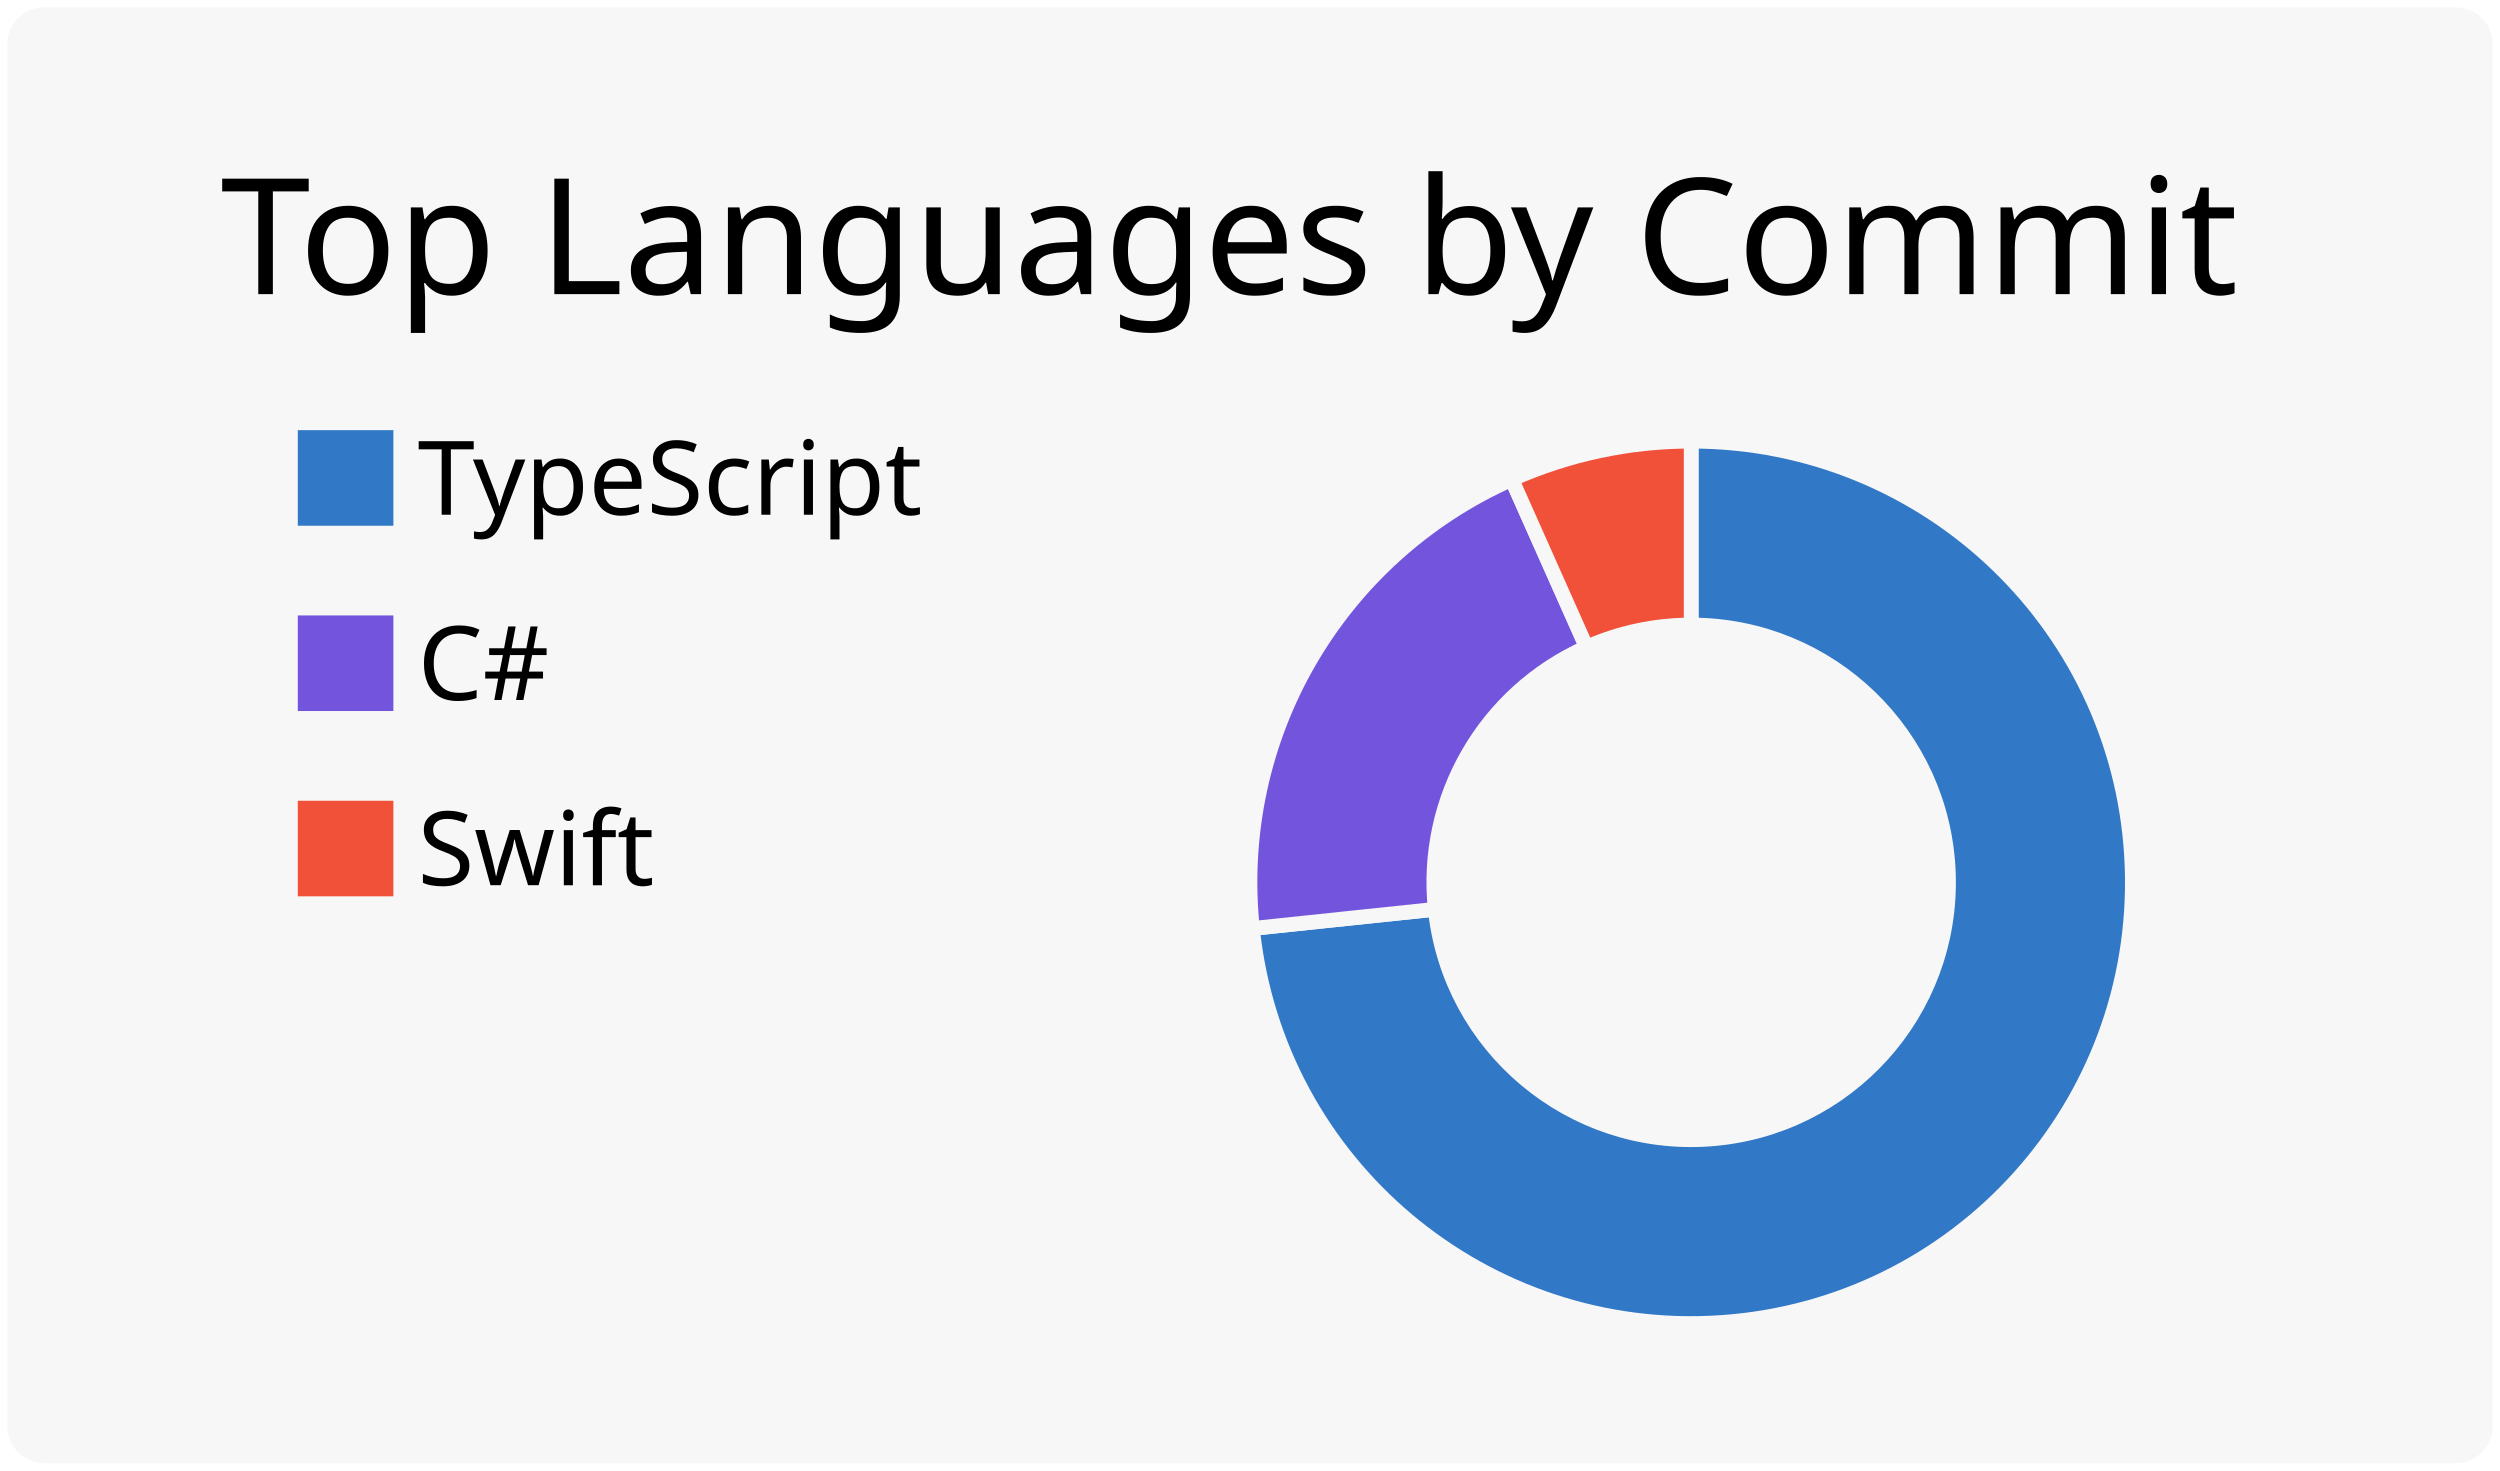
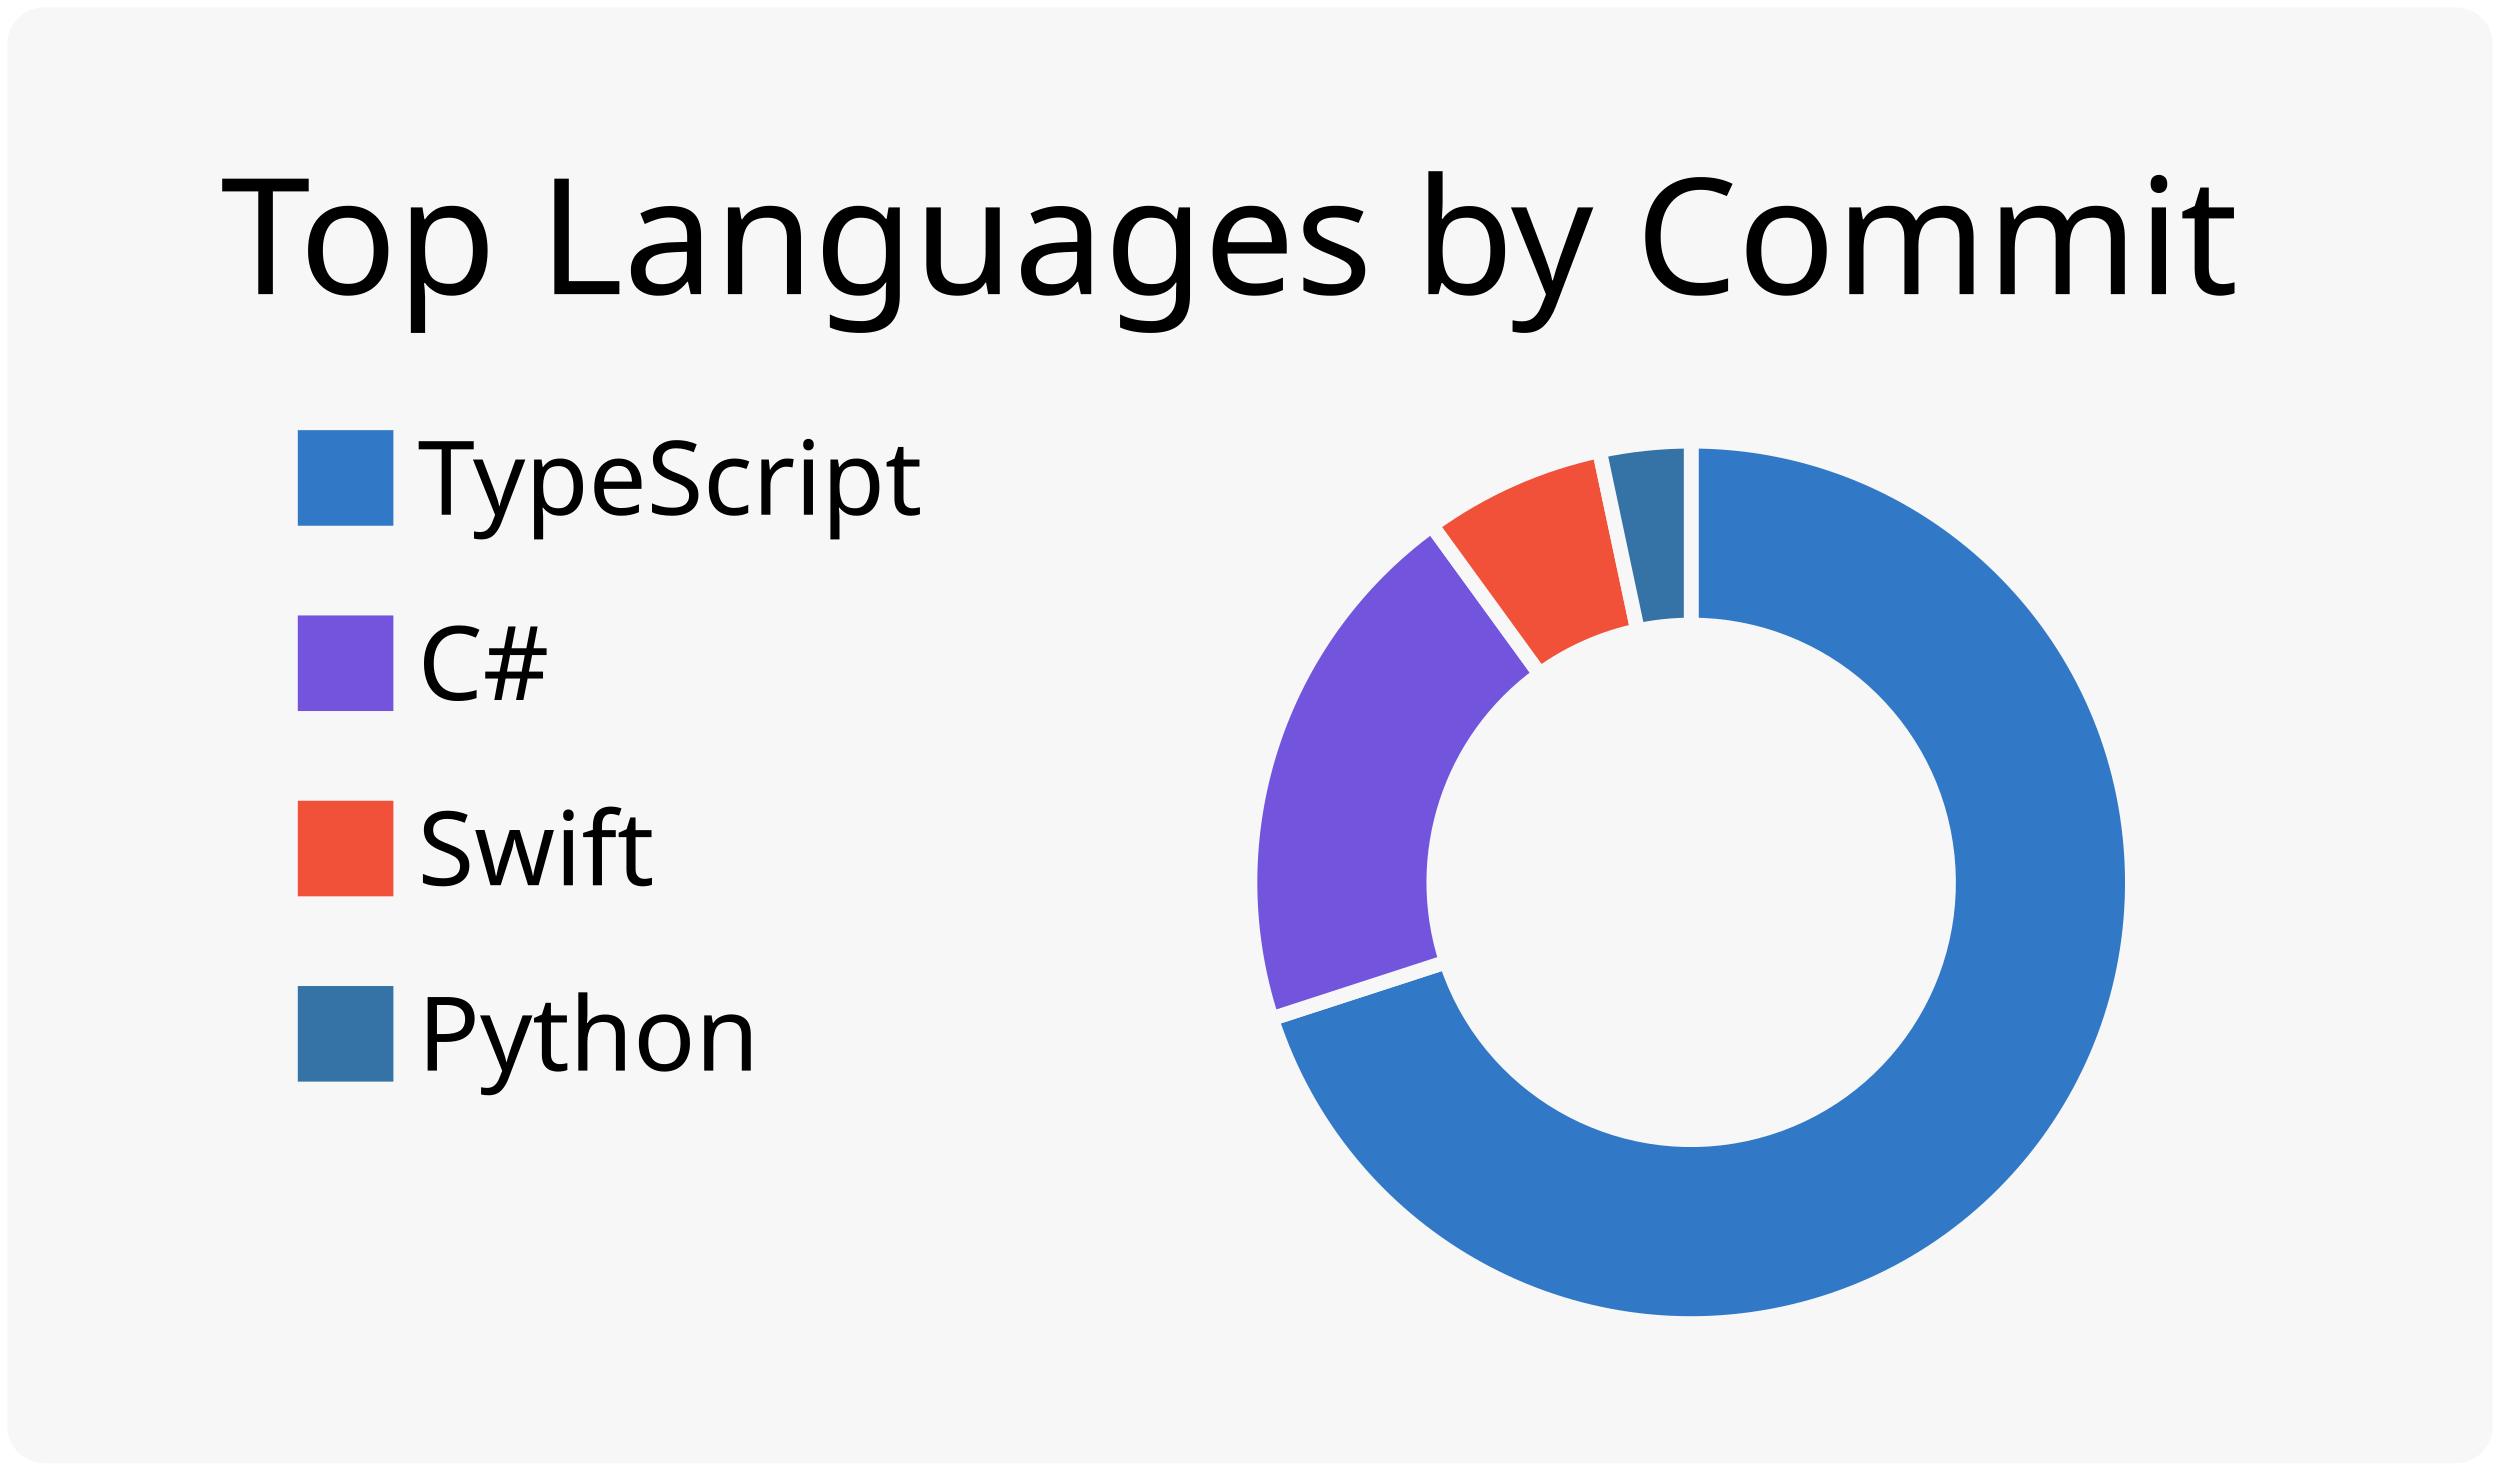
<svg xmlns="http://www.w3.org/2000/svg" width="340" height="200" viewBox="0 0 340 200">
  <style>* {
          font-family: 'Segoe UI', Ubuntu, "Helvetica Neue", Sans-Serif
        }</style>
  <g class="gpsc-root">
    <rect x="1" y="1" rx="5" ry="5" height="99%" width="99.412%" stroke="#000000" stroke-width="1" fill="#f7f7f7" stroke-opacity="0" />
    <text x="30" y="40" class="gpsc-item" style="--gpsc-i: 0; font-size: 22px; fill: #000000;">Top Languages by Commit</text>
    <g transform="translate(0,40)">
      <g transform="translate(40,0)">
        <rect y="18" width="14" height="14" class="gpsc-item" style="--gpsc-i: 0; stroke-width: 1px;" fill="#3178c6" stroke="#f7f7f7" />
        <rect y="43.2" width="14" height="14" class="gpsc-item" style="--gpsc-i: 1; stroke-width: 1px;" fill="#7355dd" stroke="#f7f7f7" />
        <rect y="68.4" width="14" height="14" class="gpsc-item" style="--gpsc-i: 2; stroke-width: 1px;" fill="#F05138" stroke="#f7f7f7" />
+         <rect y="93.6" width="14" height="14" class="gpsc-item" style="--gpsc-i: 3; stroke-width: 1px;" fill="#3572A5" stroke="#f7f7f7" />
        <text x="16.8" y="30" class="gpsc-item" style="--gpsc-i: 0; fill: #000000; font-size: 14px;">TypeScript</text>
        <text x="16.8" y="55.2" class="gpsc-item" style="--gpsc-i: 1; fill: #000000; font-size: 14px;">C#</text>
        <text x="16.8" y="80.4" class="gpsc-item" style="--gpsc-i: 2; fill: #000000; font-size: 14px;">Swift</text>
+         <text x="16.8" y="105.6" class="gpsc-item" style="--gpsc-i: 3; fill: #000000; font-size: 14px;">Python</text>
      </g>
      <g transform="translate( 230, 80 )">
        <g class="arc" style="--gpsc-i: 0;">
-           <path d="M3.67394039744206e-15,-60A60,60,0,1,1,-59.671,6.272L-34.808,3.658A35,35,0,1,0,2.1431318985078682e-15,-35Z" style="fill: #3178c6; stroke-width: 2px;" stroke="#f7f7f7" />
+           <path d="M3.67394039744206e-15,-60A60,60,0,1,1,-57.063,18.541L-33.287,10.816A35,35,0,1,0,2.1431318985078682e-15,-35Z" style="fill: #3178c6; stroke-width: 2px;" stroke="#f7f7f7" />
        </g>
        <g class="arc" style="--gpsc-i: 1;">
-           <path d="M-59.671,6.272A60,60,0,0,1,-24.404,-54.813L-14.236,-31.974A35,35,0,0,0,-34.808,3.658Z" style="fill: #7355dd; stroke-width: 2px;" stroke="#f7f7f7" />
+           <path d="M-57.063,18.541A60,60,0,0,1,-35.267,-48.541L-20.572,-28.316A35,35,0,0,0,-33.287,10.816Z" style="fill: #7355dd; stroke-width: 2px;" stroke="#f7f7f7" />
        </g>
        <g class="arc" style="--gpsc-i: 2;">
-           <path d="M-24.404,-54.813A60,60,0,0,1,-6.431252637433369e-14,-60L-3.7515640385027985e-14,-35A35,35,0,0,0,-14.236,-31.974Z" style="fill: #F05138; stroke-width: 2px;" stroke="#f7f7f7" />
+           <path d="M-35.267,-48.541A60,60,0,0,1,-12.475,-58.689L-7.277,-34.235A35,35,0,0,0,-20.572,-28.316Z" style="fill: #F05138; stroke-width: 2px;" stroke="#f7f7f7" />
+         </g>
+         <g class="arc" style="--gpsc-i: 3;">
+           <path d="M-12.475,-58.689A60,60,0,0,1,-1.1021821192326178e-14,-60L-6.429395695523604e-15,-35A35,35,0,0,0,-7.277,-34.235Z" style="fill: #3572A5; stroke-width: 2px;" stroke="#f7f7f7" />
        </g>
      </g>
    </g>
  </g>
</svg>
